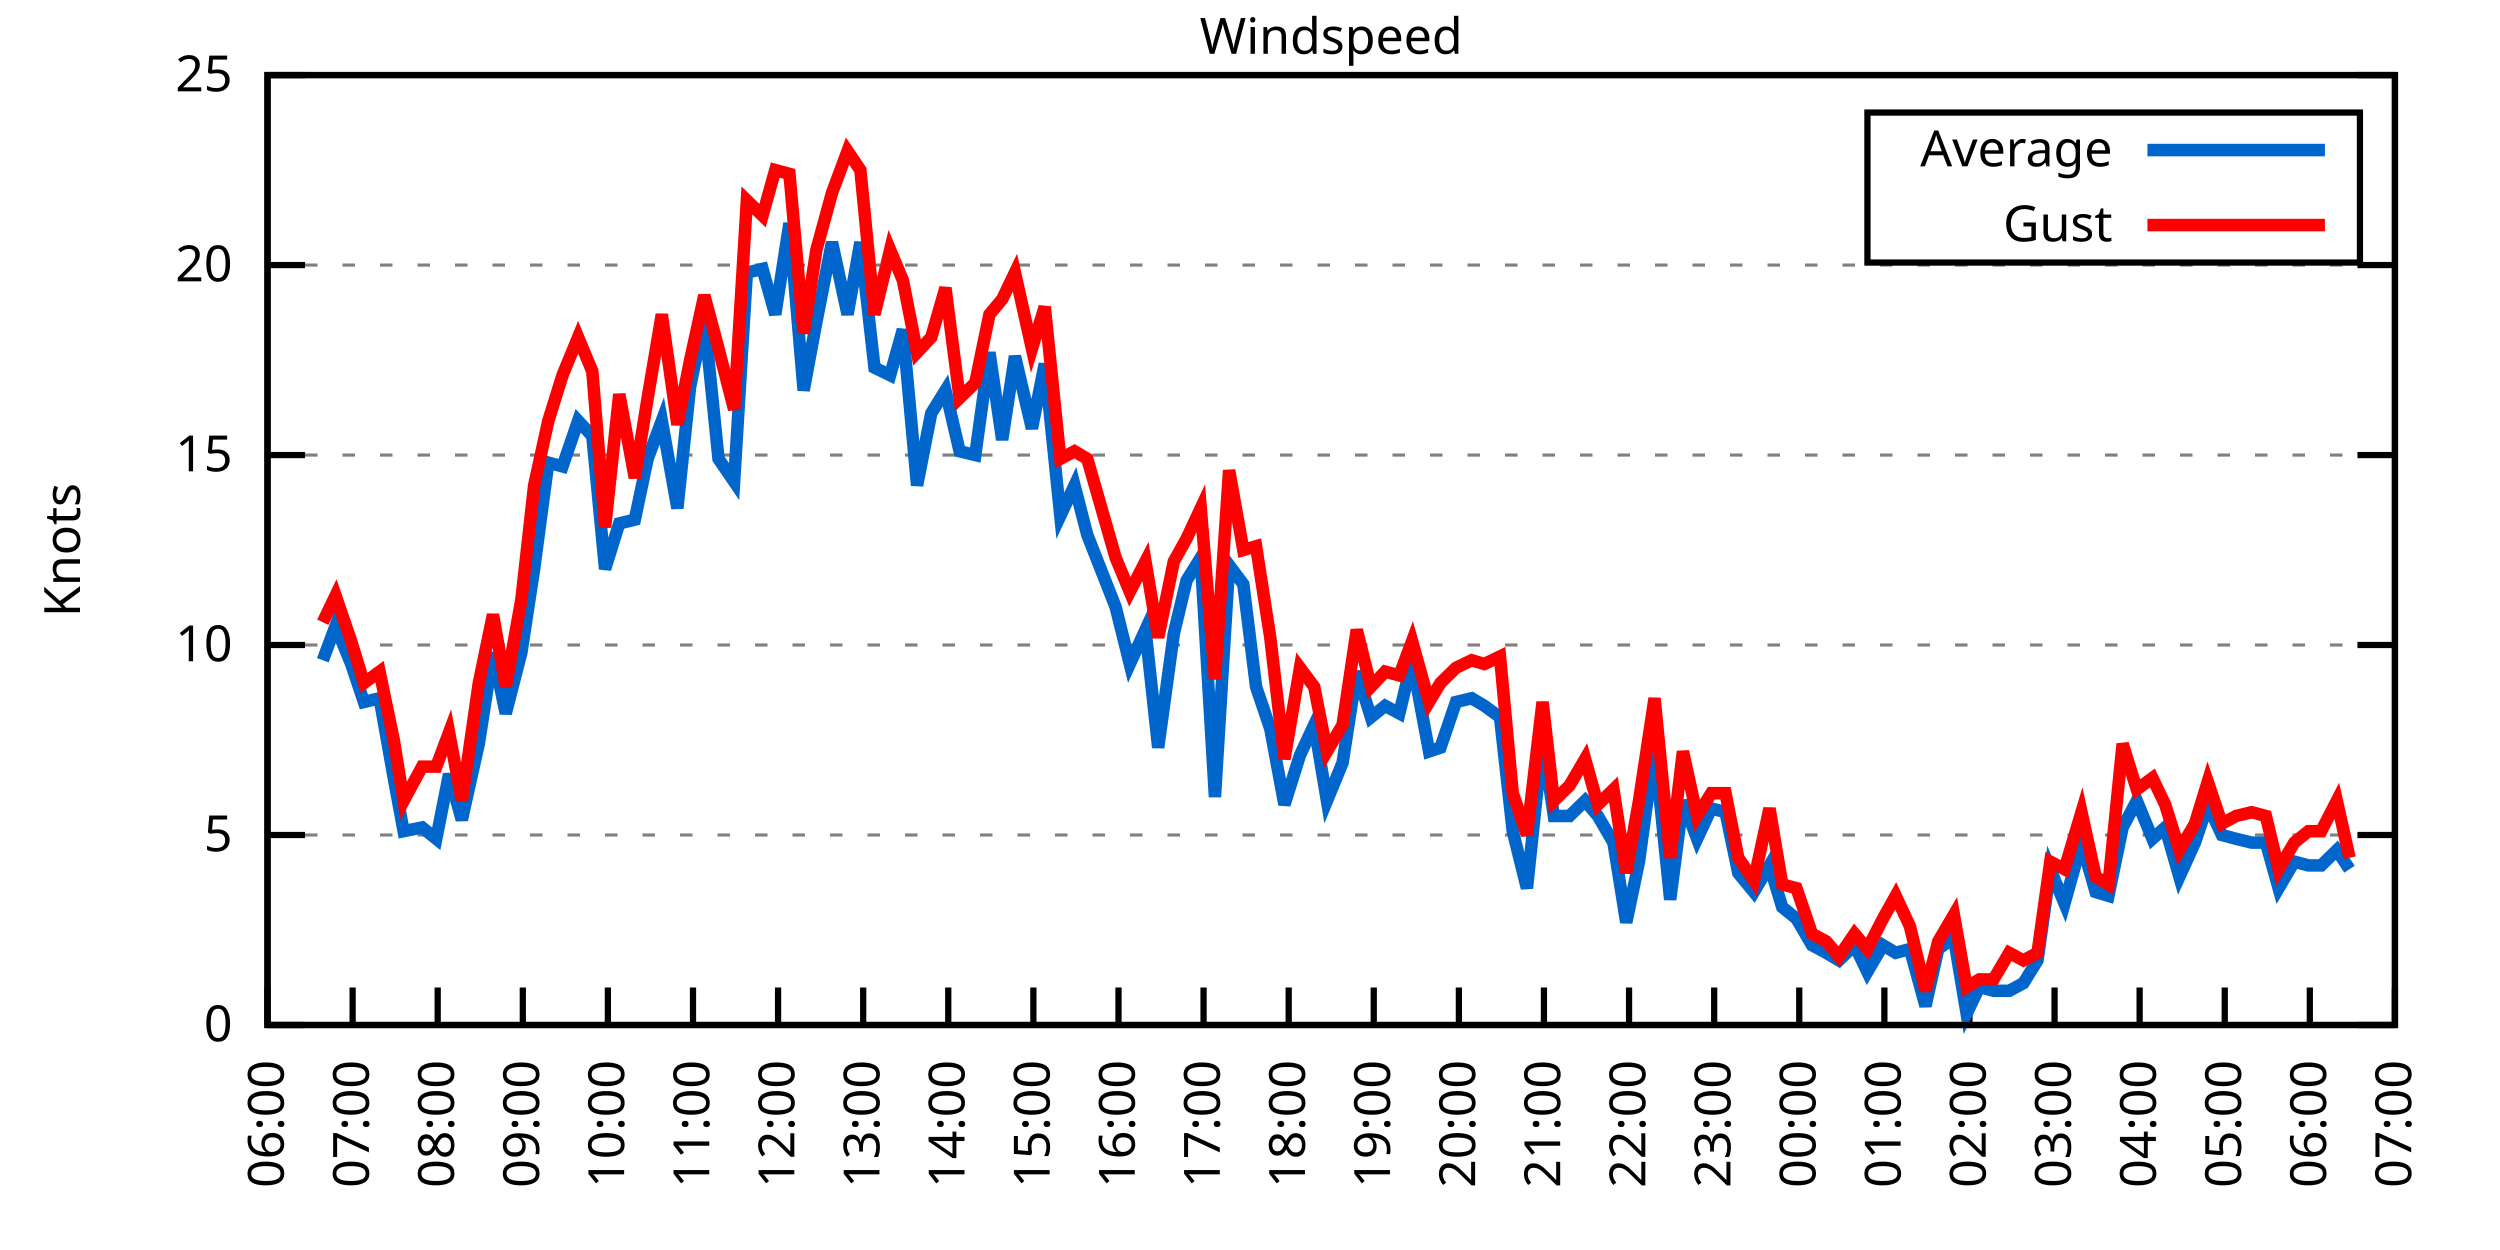
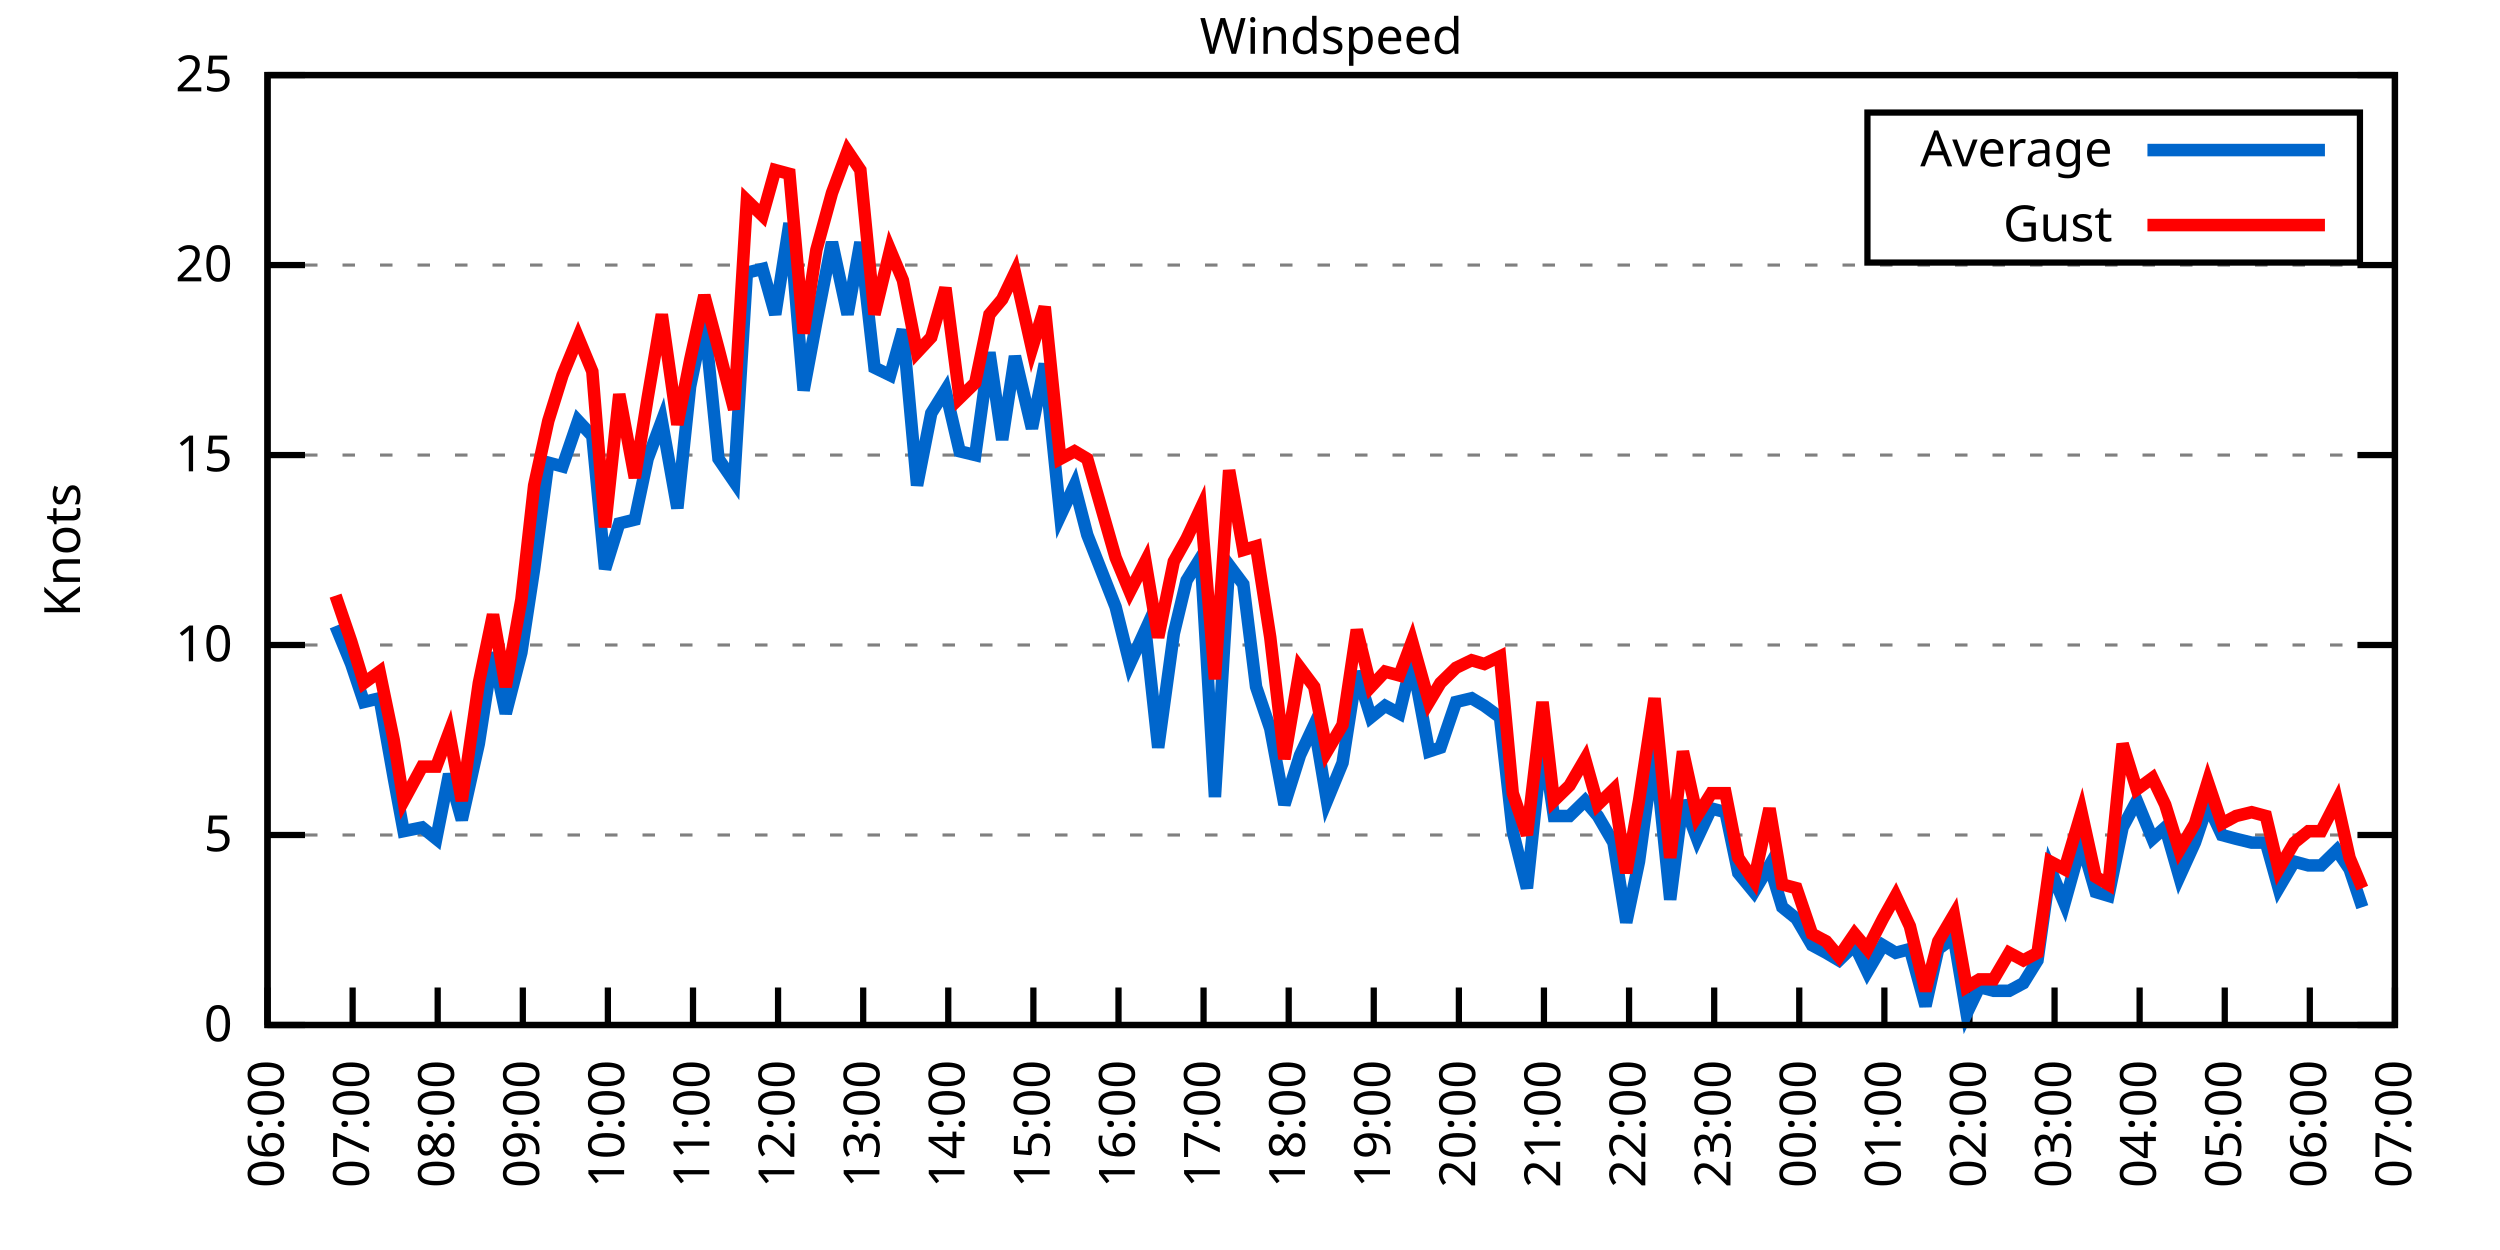
<svg xmlns="http://www.w3.org/2000/svg" xmlns:xlink="http://www.w3.org/1999/xlink" width="400" height="200" viewBox="0 0 400 200">
  <g id="gnuplot_canvas">
    <rect x="0" y="0" width="400" height="200" fill="none" />
    <defs>
      <circle id="gpDot" r="0.5" stroke-width="0.5" stroke="currentColor" />
      <path id="gpPt0" stroke-width="0.333" stroke="currentColor" d="M-1,0 h2 M0,-1 v2" />
      <path id="gpPt1" stroke-width="0.333" stroke="currentColor" d="M-1,-1 L1,1 M1,-1 L-1,1" />
      <path id="gpPt2" stroke-width="0.333" stroke="currentColor" d="M-1,0 L1,0 M0,-1 L0,1 M-1,-1 L1,1 M-1,1 L1,-1" />
      <rect id="gpPt3" stroke-width="0.333" stroke="currentColor" x="-1" y="-1" width="2" height="2" />
      <rect id="gpPt4" stroke-width="0.333" stroke="currentColor" fill="currentColor" x="-1" y="-1" width="2" height="2" />
      <circle id="gpPt5" stroke-width="0.333" stroke="currentColor" cx="0" cy="0" r="1" />
      <use xlink:href="#gpPt5" id="gpPt6" fill="currentColor" stroke="none" />
      <path id="gpPt7" stroke-width="0.333" stroke="currentColor" d="M0,-1.33 L-1.33,0.67 L1.33,0.67 z" />
      <use xlink:href="#gpPt7" id="gpPt8" fill="currentColor" stroke="none" />
      <use xlink:href="#gpPt7" id="gpPt9" stroke="currentColor" transform="rotate(180)" />
      <use xlink:href="#gpPt9" id="gpPt10" fill="currentColor" stroke="none" />
      <use xlink:href="#gpPt3" id="gpPt11" stroke="currentColor" transform="rotate(45)" />
      <use xlink:href="#gpPt11" id="gpPt12" fill="currentColor" stroke="none" />
      <path id="gpPt13" stroke-width="0.333" stroke="currentColor" d="M0,1.330 L1.265,0.411 L0.782,-1.067 L-0.782,-1.076 L-1.265,0.411 z" />
      <use xlink:href="#gpPt13" id="gpPt14" fill="currentColor" stroke="none" />
      <filter id="textbox" filterUnits="objectBoundingBox" x="0" y="0" height="1" width="1">
        <feFlood flood-color="white" flood-opacity="1" result="bgnd" />
        <feComposite in="SourceGraphic" in2="bgnd" operator="atop" />
      </filter>
      <filter id="greybox" filterUnits="objectBoundingBox" x="0" y="0" height="1" width="1">
        <feFlood flood-color="lightgrey" flood-opacity="1" result="grey" />
        <feComposite in="SourceGraphic" in2="grey" operator="atop" />
      </filter>
    </defs>
    <g fill="none" color="white" stroke="currentColor" stroke-width="1.00" stroke-linecap="butt" stroke-linejoin="miter">
</g>
    <g fill="none" color="black" stroke="currentColor" stroke-width="1.00" stroke-linecap="butt" stroke-linejoin="miter">
      <g stroke="none" shape-rendering="crispEdges">
        <polygon fill="rgb(255, 255, 255)" points="42.80,164.00 383.18,164.00 383.18,12.02 42.80,12.02 " />
      </g>
    </g>
    <g fill="none" color="black" stroke="currentColor" stroke-width="1.00" stroke-linecap="butt" stroke-linejoin="miter">
</g>
    <g fill="none" color="black" stroke="black" stroke-width="0.50" stroke-linecap="butt" stroke-linejoin="miter">
</g>
    <g fill="none" color="gray" stroke="currentColor" stroke-width="0.50" stroke-linecap="butt" stroke-linejoin="miter">
      <path stroke="gray" stroke-dasharray="2,4" class="gridline" d="M42.80,164.00 L383.19,164.00  " />
    </g>
    <g fill="none" color="gray" stroke="gray" stroke-width="1.00" stroke-linecap="butt" stroke-linejoin="miter">
</g>
    <g fill="none" color="black" stroke="currentColor" stroke-width="1.00" stroke-linecap="butt" stroke-linejoin="miter">
      <path stroke="black" d="M42.80,164.00 L48.80,164.00 M383.19,164.00 L377.19,164.00  " />
      <g transform="translate(37.20,166.60)" stroke="none" fill="black" font-family="Sans" font-size="8.00" text-anchor="end">
        <text>
          <tspan font-family="Sans"> 0</tspan>
        </text>
      </g>
    </g>
    <g fill="none" color="black" stroke="currentColor" stroke-width="1.00" stroke-linecap="butt" stroke-linejoin="miter">
</g>
    <g fill="none" color="black" stroke="black" stroke-width="0.50" stroke-linecap="butt" stroke-linejoin="miter">
</g>
    <g fill="none" color="gray" stroke="currentColor" stroke-width="0.50" stroke-linecap="butt" stroke-linejoin="miter">
      <path stroke="gray" stroke-dasharray="2,4" class="gridline" d="M42.80,133.60 L383.19,133.60  " />
    </g>
    <g fill="none" color="gray" stroke="gray" stroke-width="1.00" stroke-linecap="butt" stroke-linejoin="miter">
</g>
    <g fill="none" color="black" stroke="currentColor" stroke-width="1.00" stroke-linecap="butt" stroke-linejoin="miter">
      <path stroke="black" d="M42.80,133.60 L48.80,133.60 M383.19,133.60 L377.19,133.60  " />
      <g transform="translate(37.20,136.20)" stroke="none" fill="black" font-family="Sans" font-size="8.00" text-anchor="end">
        <text>
          <tspan font-family="Sans"> 5</tspan>
        </text>
      </g>
    </g>
    <g fill="none" color="black" stroke="currentColor" stroke-width="1.00" stroke-linecap="butt" stroke-linejoin="miter">
</g>
    <g fill="none" color="black" stroke="black" stroke-width="0.50" stroke-linecap="butt" stroke-linejoin="miter">
</g>
    <g fill="none" color="gray" stroke="currentColor" stroke-width="0.50" stroke-linecap="butt" stroke-linejoin="miter">
      <path stroke="gray" stroke-dasharray="2,4" class="gridline" d="M42.80,103.20 L383.19,103.20  " />
    </g>
    <g fill="none" color="gray" stroke="gray" stroke-width="1.00" stroke-linecap="butt" stroke-linejoin="miter">
</g>
    <g fill="none" color="black" stroke="currentColor" stroke-width="1.00" stroke-linecap="butt" stroke-linejoin="miter">
      <path stroke="black" d="M42.80,103.20 L48.80,103.20 M383.19,103.20 L377.19,103.20  " />
      <g transform="translate(37.20,105.80)" stroke="none" fill="black" font-family="Sans" font-size="8.00" text-anchor="end">
        <text>
          <tspan font-family="Sans"> 10</tspan>
        </text>
      </g>
    </g>
    <g fill="none" color="black" stroke="currentColor" stroke-width="1.00" stroke-linecap="butt" stroke-linejoin="miter">
</g>
    <g fill="none" color="black" stroke="black" stroke-width="0.50" stroke-linecap="butt" stroke-linejoin="miter">
</g>
    <g fill="none" color="gray" stroke="currentColor" stroke-width="0.50" stroke-linecap="butt" stroke-linejoin="miter">
      <path stroke="gray" stroke-dasharray="2,4" class="gridline" d="M42.80,72.81 L383.19,72.81  " />
    </g>
    <g fill="none" color="gray" stroke="gray" stroke-width="1.00" stroke-linecap="butt" stroke-linejoin="miter">
</g>
    <g fill="none" color="black" stroke="currentColor" stroke-width="1.00" stroke-linecap="butt" stroke-linejoin="miter">
      <path stroke="black" d="M42.80,72.81 L48.80,72.81 M383.19,72.81 L377.19,72.81  " />
      <g transform="translate(37.20,75.41)" stroke="none" fill="black" font-family="Sans" font-size="8.00" text-anchor="end">
        <text>
          <tspan font-family="Sans"> 15</tspan>
        </text>
      </g>
    </g>
    <g fill="none" color="black" stroke="currentColor" stroke-width="1.00" stroke-linecap="butt" stroke-linejoin="miter">
</g>
    <g fill="none" color="black" stroke="black" stroke-width="0.50" stroke-linecap="butt" stroke-linejoin="miter">
</g>
    <g fill="none" color="gray" stroke="currentColor" stroke-width="0.50" stroke-linecap="butt" stroke-linejoin="miter">
      <path stroke="gray" stroke-dasharray="2,4" class="gridline" d="M42.80,42.41 L383.19,42.41  " />
    </g>
    <g fill="none" color="gray" stroke="gray" stroke-width="1.00" stroke-linecap="butt" stroke-linejoin="miter">
</g>
    <g fill="none" color="black" stroke="currentColor" stroke-width="1.00" stroke-linecap="butt" stroke-linejoin="miter">
      <path stroke="black" d="M42.80,42.41 L48.80,42.41 M383.19,42.41 L377.19,42.41  " />
      <g transform="translate(37.20,45.01)" stroke="none" fill="black" font-family="Sans" font-size="8.00" text-anchor="end">
        <text>
          <tspan font-family="Sans"> 20</tspan>
        </text>
      </g>
    </g>
    <g fill="none" color="black" stroke="currentColor" stroke-width="1.00" stroke-linecap="butt" stroke-linejoin="miter">
</g>
    <g fill="none" color="black" stroke="black" stroke-width="0.50" stroke-linecap="butt" stroke-linejoin="miter">
</g>
    <g fill="none" color="gray" stroke="currentColor" stroke-width="0.50" stroke-linecap="butt" stroke-linejoin="miter">
      <path stroke="gray" stroke-dasharray="2,4" class="gridline" d="M42.80,12.01 L383.19,12.01  " />
    </g>
    <g fill="none" color="gray" stroke="gray" stroke-width="1.00" stroke-linecap="butt" stroke-linejoin="miter">
</g>
    <g fill="none" color="black" stroke="currentColor" stroke-width="1.00" stroke-linecap="butt" stroke-linejoin="miter">
      <path stroke="black" d="M42.80,12.01 L48.80,12.01 M383.19,12.01 L377.19,12.01  " />
      <g transform="translate(37.20,14.61)" stroke="none" fill="black" font-family="Sans" font-size="8.00" text-anchor="end">
        <text>
          <tspan font-family="Sans"> 25</tspan>
        </text>
      </g>
    </g>
    <g fill="none" color="black" stroke="currentColor" stroke-width="1.00" stroke-linecap="butt" stroke-linejoin="miter">
      <path stroke="black" d="M42.80,164.00 L42.80,158.00  " />
      <g transform="translate(45.40,169.60) rotate(270.00)" stroke="none" fill="black" font-family="Sans" font-size="8.00" text-anchor="end">
        <text>
          <tspan font-family="Sans">06:00</tspan>
        </text>
      </g>
    </g>
    <g fill="none" color="black" stroke="currentColor" stroke-width="1.00" stroke-linecap="butt" stroke-linejoin="miter">
      <path stroke="black" d="M56.42,164.00 L56.42,158.00  " />
      <g transform="translate(59.02,169.60) rotate(270.00)" stroke="none" fill="black" font-family="Sans" font-size="8.00" text-anchor="end">
        <text>
          <tspan font-family="Sans">07:00</tspan>
        </text>
      </g>
    </g>
    <g fill="none" color="black" stroke="currentColor" stroke-width="1.00" stroke-linecap="butt" stroke-linejoin="miter">
      <path stroke="black" d="M70.03,164.00 L70.03,158.00  " />
      <g transform="translate(72.63,169.60) rotate(270.00)" stroke="none" fill="black" font-family="Sans" font-size="8.00" text-anchor="end">
        <text>
          <tspan font-family="Sans">08:00</tspan>
        </text>
      </g>
    </g>
    <g fill="none" color="black" stroke="currentColor" stroke-width="1.00" stroke-linecap="butt" stroke-linejoin="miter">
      <path stroke="black" d="M83.65,164.00 L83.65,158.00  " />
      <g transform="translate(86.25,169.60) rotate(270.00)" stroke="none" fill="black" font-family="Sans" font-size="8.00" text-anchor="end">
        <text>
          <tspan font-family="Sans">09:00</tspan>
        </text>
      </g>
    </g>
    <g fill="none" color="black" stroke="currentColor" stroke-width="1.00" stroke-linecap="butt" stroke-linejoin="miter">
      <path stroke="black" d="M97.26,164.00 L97.26,158.00  " />
      <g transform="translate(99.86,169.60) rotate(270.00)" stroke="none" fill="black" font-family="Sans" font-size="8.00" text-anchor="end">
        <text>
          <tspan font-family="Sans">10:00</tspan>
        </text>
      </g>
    </g>
    <g fill="none" color="black" stroke="currentColor" stroke-width="1.00" stroke-linecap="butt" stroke-linejoin="miter">
      <path stroke="black" d="M110.88,164.00 L110.88,158.00  " />
      <g transform="translate(113.48,169.60) rotate(270.00)" stroke="none" fill="black" font-family="Sans" font-size="8.00" text-anchor="end">
        <text>
          <tspan font-family="Sans">11:00</tspan>
        </text>
      </g>
    </g>
    <g fill="none" color="black" stroke="currentColor" stroke-width="1.00" stroke-linecap="butt" stroke-linejoin="miter">
      <path stroke="black" d="M124.49,164.00 L124.49,158.00  " />
      <g transform="translate(127.09,169.60) rotate(270.00)" stroke="none" fill="black" font-family="Sans" font-size="8.00" text-anchor="end">
        <text>
          <tspan font-family="Sans">12:00</tspan>
        </text>
      </g>
    </g>
    <g fill="none" color="black" stroke="currentColor" stroke-width="1.00" stroke-linecap="butt" stroke-linejoin="miter">
      <path stroke="black" d="M138.11,164.00 L138.11,158.00  " />
      <g transform="translate(140.71,169.60) rotate(270.00)" stroke="none" fill="black" font-family="Sans" font-size="8.00" text-anchor="end">
        <text>
          <tspan font-family="Sans">13:00</tspan>
        </text>
      </g>
    </g>
    <g fill="none" color="black" stroke="currentColor" stroke-width="1.00" stroke-linecap="butt" stroke-linejoin="miter">
      <path stroke="black" d="M151.72,164.00 L151.72,158.00  " />
      <g transform="translate(154.32,169.60) rotate(270.00)" stroke="none" fill="black" font-family="Sans" font-size="8.00" text-anchor="end">
        <text>
          <tspan font-family="Sans">14:00</tspan>
        </text>
      </g>
    </g>
    <g fill="none" color="black" stroke="currentColor" stroke-width="1.00" stroke-linecap="butt" stroke-linejoin="miter">
      <path stroke="black" d="M165.34,164.00 L165.34,158.00  " />
      <g transform="translate(167.94,169.60) rotate(270.00)" stroke="none" fill="black" font-family="Sans" font-size="8.00" text-anchor="end">
        <text>
          <tspan font-family="Sans">15:00</tspan>
        </text>
      </g>
    </g>
    <g fill="none" color="black" stroke="currentColor" stroke-width="1.00" stroke-linecap="butt" stroke-linejoin="miter">
      <path stroke="black" d="M178.96,164.00 L178.96,158.00  " />
      <g transform="translate(181.56,169.60) rotate(270.00)" stroke="none" fill="black" font-family="Sans" font-size="8.00" text-anchor="end">
        <text>
          <tspan font-family="Sans">16:00</tspan>
        </text>
      </g>
    </g>
    <g fill="none" color="black" stroke="currentColor" stroke-width="1.00" stroke-linecap="butt" stroke-linejoin="miter">
      <path stroke="black" d="M192.57,164.00 L192.57,158.00  " />
      <g transform="translate(195.17,169.60) rotate(270.00)" stroke="none" fill="black" font-family="Sans" font-size="8.00" text-anchor="end">
        <text>
          <tspan font-family="Sans">17:00</tspan>
        </text>
      </g>
    </g>
    <g fill="none" color="black" stroke="currentColor" stroke-width="1.00" stroke-linecap="butt" stroke-linejoin="miter">
      <path stroke="black" d="M206.19,164.00 L206.19,158.00  " />
      <g transform="translate(208.79,169.60) rotate(270.00)" stroke="none" fill="black" font-family="Sans" font-size="8.00" text-anchor="end">
        <text>
          <tspan font-family="Sans">18:00</tspan>
        </text>
      </g>
    </g>
    <g fill="none" color="black" stroke="currentColor" stroke-width="1.00" stroke-linecap="butt" stroke-linejoin="miter">
      <path stroke="black" d="M219.80,164.00 L219.80,158.00  " />
      <g transform="translate(222.40,169.60) rotate(270.00)" stroke="none" fill="black" font-family="Sans" font-size="8.00" text-anchor="end">
        <text>
          <tspan font-family="Sans">19:00</tspan>
        </text>
      </g>
    </g>
    <g fill="none" color="black" stroke="currentColor" stroke-width="1.00" stroke-linecap="butt" stroke-linejoin="miter">
      <path stroke="black" d="M233.42,164.00 L233.42,158.00  " />
      <g transform="translate(236.02,169.60) rotate(270.00)" stroke="none" fill="black" font-family="Sans" font-size="8.00" text-anchor="end">
        <text>
          <tspan font-family="Sans">20:00</tspan>
        </text>
      </g>
    </g>
    <g fill="none" color="black" stroke="currentColor" stroke-width="1.00" stroke-linecap="butt" stroke-linejoin="miter">
      <path stroke="black" d="M247.03,164.00 L247.03,158.00  " />
      <g transform="translate(249.63,169.60) rotate(270.00)" stroke="none" fill="black" font-family="Sans" font-size="8.00" text-anchor="end">
        <text>
          <tspan font-family="Sans">21:00</tspan>
        </text>
      </g>
    </g>
    <g fill="none" color="black" stroke="currentColor" stroke-width="1.00" stroke-linecap="butt" stroke-linejoin="miter">
      <path stroke="black" d="M260.65,164.00 L260.65,158.00  " />
      <g transform="translate(263.25,169.60) rotate(270.00)" stroke="none" fill="black" font-family="Sans" font-size="8.00" text-anchor="end">
        <text>
          <tspan font-family="Sans">22:00</tspan>
        </text>
      </g>
    </g>
    <g fill="none" color="black" stroke="currentColor" stroke-width="1.00" stroke-linecap="butt" stroke-linejoin="miter">
      <path stroke="black" d="M274.27,164.00 L274.27,158.00  " />
      <g transform="translate(276.87,169.60) rotate(270.00)" stroke="none" fill="black" font-family="Sans" font-size="8.00" text-anchor="end">
        <text>
          <tspan font-family="Sans">23:00</tspan>
        </text>
      </g>
    </g>
    <g fill="none" color="black" stroke="currentColor" stroke-width="1.00" stroke-linecap="butt" stroke-linejoin="miter">
      <path stroke="black" d="M287.88,164.00 L287.88,158.00  " />
      <g transform="translate(290.48,169.60) rotate(270.00)" stroke="none" fill="black" font-family="Sans" font-size="8.00" text-anchor="end">
        <text>
          <tspan font-family="Sans">00:00</tspan>
        </text>
      </g>
    </g>
    <g fill="none" color="black" stroke="currentColor" stroke-width="1.00" stroke-linecap="butt" stroke-linejoin="miter">
      <path stroke="black" d="M301.50,164.00 L301.50,158.00  " />
      <g transform="translate(304.10,169.60) rotate(270.00)" stroke="none" fill="black" font-family="Sans" font-size="8.00" text-anchor="end">
        <text>
          <tspan font-family="Sans">01:00</tspan>
        </text>
      </g>
    </g>
    <g fill="none" color="black" stroke="currentColor" stroke-width="1.00" stroke-linecap="butt" stroke-linejoin="miter">
      <path stroke="black" d="M315.11,164.00 L315.11,158.00  " />
      <g transform="translate(317.71,169.60) rotate(270.00)" stroke="none" fill="black" font-family="Sans" font-size="8.00" text-anchor="end">
        <text>
          <tspan font-family="Sans">02:00</tspan>
        </text>
      </g>
    </g>
    <g fill="none" color="black" stroke="currentColor" stroke-width="1.00" stroke-linecap="butt" stroke-linejoin="miter">
      <path stroke="black" d="M328.73,164.00 L328.73,158.00  " />
      <g transform="translate(331.33,169.60) rotate(270.00)" stroke="none" fill="black" font-family="Sans" font-size="8.00" text-anchor="end">
        <text>
          <tspan font-family="Sans">03:00</tspan>
        </text>
      </g>
    </g>
    <g fill="none" color="black" stroke="currentColor" stroke-width="1.00" stroke-linecap="butt" stroke-linejoin="miter">
      <path stroke="black" d="M342.34,164.00 L342.34,158.00  " />
      <g transform="translate(344.94,169.60) rotate(270.00)" stroke="none" fill="black" font-family="Sans" font-size="8.00" text-anchor="end">
        <text>
          <tspan font-family="Sans">04:00</tspan>
        </text>
      </g>
    </g>
    <g fill="none" color="black" stroke="currentColor" stroke-width="1.00" stroke-linecap="butt" stroke-linejoin="miter">
      <path stroke="black" d="M355.96,164.00 L355.96,158.00  " />
      <g transform="translate(358.56,169.60) rotate(270.00)" stroke="none" fill="black" font-family="Sans" font-size="8.00" text-anchor="end">
        <text>
          <tspan font-family="Sans">05:00</tspan>
        </text>
      </g>
    </g>
    <g fill="none" color="black" stroke="currentColor" stroke-width="1.00" stroke-linecap="butt" stroke-linejoin="miter">
      <path stroke="black" d="M369.57,164.00 L369.57,158.00  " />
      <g transform="translate(372.17,169.60) rotate(270.00)" stroke="none" fill="black" font-family="Sans" font-size="8.00" text-anchor="end">
        <text>
          <tspan font-family="Sans">06:00</tspan>
        </text>
      </g>
    </g>
    <g fill="none" color="black" stroke="currentColor" stroke-width="1.00" stroke-linecap="butt" stroke-linejoin="miter">
      <path stroke="black" d="M383.19,164.00 L383.19,158.00  " />
      <g transform="translate(385.79,169.60) rotate(270.00)" stroke="none" fill="black" font-family="Sans" font-size="8.00" text-anchor="end">
        <text>
          <tspan font-family="Sans">07:00</tspan>
        </text>
      </g>
    </g>
    <g fill="none" color="black" stroke="currentColor" stroke-width="1.00" stroke-linecap="butt" stroke-linejoin="miter">
</g>
    <g fill="none" color="black" stroke="currentColor" stroke-width="1.00" stroke-linecap="butt" stroke-linejoin="miter">
      <path stroke="black" d="M42.80,12.01 L42.80,164.00 L383.19,164.00 L383.19,12.01 L42.80,12.01 Z  " />
    </g>
    <g fill="none" color="black" stroke="currentColor" stroke-width="1.00" stroke-linecap="butt" stroke-linejoin="miter">
</g>
    <g fill="none" color="black" stroke="currentColor" stroke-width="1.00" stroke-linecap="butt" stroke-linejoin="miter">
      <path stroke="black" d="M298.79,42.01 L298.79,18.01 L377.59,18.01 L377.59,42.01 L298.79,42.01 Z  " />
    </g>
    <g id="Windspeed_plot_1">
      <g fill="none" color="white" stroke="black" stroke-width="2.00" stroke-linecap="butt" stroke-linejoin="miter">
</g>
      <g fill="none" color="black" stroke="currentColor" stroke-width="2.00" stroke-linecap="butt" stroke-linejoin="miter">
        <g transform="translate(337.99,26.61)" stroke="none" fill="black" font-family="Sans" font-size="8.00" text-anchor="end">
          <text>
            <tspan font-family="Sans">Average</tspan>
          </text>
        </g>
      </g>
      <g fill="none" color="black" stroke="currentColor" stroke-width="2.00" stroke-linecap="butt" stroke-linejoin="miter">
-         <path stroke="rgb(  0, 102, 204)" d="M343.59,24.01 L371.99,24.01 M51.65,105.64 L53.69,100.16 L56.19,106.24 L58.23,112.32 L60.73,111.72 L63.00,124.48   L64.58,132.99 L67.54,132.39 L69.80,134.21 L71.85,123.87 L73.89,131.17 L76.61,119.01 L78.88,104.42 L80.92,114.15   L83.42,104.42 L85.46,91.04 L87.73,74.02 L90.00,74.63 L92.50,67.33 L94.77,69.77 L96.81,91.04 L99.08,83.75   L101.57,83.14 L103.62,73.41 L105.89,67.33 L108.38,81.32 L110.42,61.86 L112.69,50.92 L114.96,73.41 L117.46,77.06   L119.50,43.62 L122.00,43.02 L124.04,50.31 L126.31,35.72 L128.58,62.47 L130.62,51.53 L133.12,38.76 L135.61,50.31   L137.66,38.76 L139.92,58.82 L142.42,60.04 L144.46,52.74 L146.73,77.67 L149.00,66.12 L151.27,62.47 L153.54,72.20   L156.04,72.81 L158.31,56.39 L160.35,70.37 L162.39,57.00 L165.11,68.55 L167.16,58.21 L169.65,82.53 L171.92,77.67   L173.96,85.57 L178.50,97.12 L180.77,106.24 L183.27,100.77 L185.31,119.62 L187.81,101.38 L189.85,92.87 L192.12,89.22   L194.39,127.52 L196.66,90.44 L198.93,93.48 L200.97,109.89 L203.24,116.58 L205.51,128.74 L208.00,120.83 L210.27,115.97   L212.31,128.13 L214.81,122.05 L217.08,107.46 L219.35,114.76 L221.62,112.93 L223.89,114.15 L225.93,105.64 L228.65,120.23   L230.47,119.62 L232.96,112.32 L235.46,111.72 L237.50,112.93 L240.00,114.76 L242.04,132.99 L244.31,142.11 L246.81,118.40   L248.62,130.56 L251.12,130.56 L253.61,128.13 L255.66,130.56 L258.15,134.82 L260.20,147.59 L262.24,137.86 L264.73,119.62   L267.23,143.94 L269.27,128.13 L271.54,134.21 L273.81,129.35 L276.08,129.95 L278.12,139.68 L280.62,142.72 L283.12,138.47   L285.16,145.15 L287.43,146.98 L289.92,151.23 L292.19,152.45 L294.23,153.66 L296.73,151.23 L298.77,155.49 L301.27,151.23   L303.31,152.45 L305.58,151.84 L308.08,160.96 L310.12,151.84 L312.62,150.02 L314.66,162.18 L316.70,157.92 L318.97,158.53   L321.47,158.53 L323.74,157.31 L326.00,153.66 L328.05,139.07 L330.32,144.55 L333.04,134.82 L335.31,142.72 L337.35,143.33   L339.62,132.39 L341.89,128.13 L344.39,134.21 L346.43,132.39 L348.70,140.29 L351.19,134.82 L353.24,128.74 L355.50,133.60   L357.77,134.21 L360.27,134.82 L362.54,134.82 L364.58,142.11 L367.08,137.86 L369.35,138.47 L371.39,138.47 L373.89,136.03   L375.93,139.07  " />
+         <path stroke="rgb(  0, 102, 204)" d="M343.59,24.01 L371.99,24.01 M53.69,100.16 L56.19,106.24 L58.23,112.32 L60.73,111.72 L63.00,124.48 L64.58,132.99   L67.54,132.39 L69.80,134.21 L71.85,123.87 L73.89,131.17 L76.61,119.01 L78.88,104.42 L80.92,114.15 L83.42,104.42   L85.46,91.04 L87.73,74.02 L90.00,74.63 L92.50,67.33 L94.77,69.77 L96.81,91.04 L99.08,83.75 L101.57,83.14   L103.62,73.41 L105.89,67.33 L108.38,81.32 L110.42,61.86 L112.69,50.92 L114.96,73.41 L117.46,77.06 L119.50,43.62   L122.00,43.02 L124.04,50.31 L126.31,35.72 L128.58,62.47 L130.62,51.53 L133.12,38.76 L135.61,50.31 L137.66,38.76   L139.92,58.82 L142.42,60.04 L144.46,52.74 L146.73,77.67 L149.00,66.12 L151.27,62.47 L153.54,72.20 L156.04,72.81   L158.31,56.39 L160.35,70.37 L162.39,57.00 L165.11,68.55 L167.16,58.21 L169.65,82.53 L171.92,77.67 L173.96,85.57   L178.50,97.12 L180.77,106.24 L183.27,100.77 L185.31,119.62 L187.81,101.38 L189.85,92.87 L192.12,89.22 L194.39,127.52   L196.66,90.44 L198.93,93.48 L200.97,109.89 L203.24,116.58 L205.51,128.74 L208.00,120.83 L210.27,115.97 L212.31,128.13   L214.81,122.05 L217.08,107.46 L219.35,114.76 L221.62,112.93 L223.89,114.15 L225.93,105.64 L228.65,120.23 L230.47,119.62   L232.96,112.32 L235.46,111.72 L237.50,112.93 L240.00,114.76 L242.04,132.99 L244.31,142.11 L246.81,118.40 L248.62,130.56   L251.12,130.56 L253.61,128.13 L255.66,130.56 L258.15,134.82 L260.20,147.59 L262.24,137.86 L264.73,119.62 L267.23,143.94   L269.27,128.13 L271.54,134.21 L273.81,129.35 L276.08,129.95 L278.12,139.68 L280.62,142.72 L283.12,138.47 L285.16,145.15   L287.43,146.98 L289.92,151.23 L292.19,152.45 L294.23,153.66 L296.73,151.23 L298.77,155.49 L301.27,151.23 L303.31,152.45   L305.58,151.84 L308.08,160.96 L310.12,151.84 L312.62,150.02 L314.66,162.18 L316.70,157.92 L318.97,158.53 L321.47,158.53   L323.74,157.31 L326.00,153.66 L328.05,139.07 L330.32,144.55 L333.04,134.82 L335.31,142.72 L337.35,143.33 L339.62,132.39   L341.89,128.13 L344.39,134.21 L346.43,132.39 L348.70,140.29 L351.19,134.82 L353.24,128.74 L355.50,133.60 L357.77,134.21   L360.27,134.82 L362.54,134.82 L364.58,142.11 L367.08,137.86 L369.35,138.47 L371.39,138.47 L373.89,136.03 L375.93,139.07   L377.97,145.15  " />
      </g>
    </g>
    <g id="Windspeed_plot_2">
      <g fill="none" color="black" stroke="currentColor" stroke-width="2.00" stroke-linecap="butt" stroke-linejoin="miter">
        <g transform="translate(337.99,38.61)" stroke="none" fill="black" font-family="Sans" font-size="8.00" text-anchor="end">
          <text>
            <tspan font-family="Sans">Gust</tspan>
          </text>
        </g>
      </g>
      <g fill="none" color="black" stroke="currentColor" stroke-width="2.00" stroke-linecap="butt" stroke-linejoin="miter">
-         <path stroke="rgb(255,   0,   0)" d="M343.59,36.01 L371.99,36.01 M51.65,99.56 L53.69,95.30 L56.19,102.60 L58.23,109.28 L60.73,107.46 L63.00,118.40   L64.58,128.13 L67.54,122.66 L69.80,122.66 L71.85,117.19 L73.89,128.13 L76.61,109.28 L78.88,98.34 L80.92,109.89   L83.42,95.91 L85.46,77.67 L87.73,67.33 L90.00,60.04 L92.50,53.96 L94.77,59.43 L96.81,84.36 L99.08,63.08   L101.57,76.45 L103.62,63.69 L105.89,50.31 L108.38,67.94 L110.42,57.61 L112.69,47.27 L114.96,55.78 L117.46,65.51   L119.50,32.07 L122.00,34.50 L124.04,27.21 L126.31,27.82 L128.58,53.35 L130.62,39.98 L133.12,30.86 L135.61,24.17   L137.66,27.21 L139.92,50.31 L142.42,39.98 L144.46,44.84 L146.73,56.39 L149.00,53.96 L151.27,46.06 L153.54,63.69   L156.04,61.25 L158.31,50.31 L160.35,47.88 L162.39,43.62 L165.11,55.78 L167.16,49.10 L169.65,73.41 L171.92,72.20   L173.96,73.41 L178.50,89.22 L180.77,94.69 L183.27,89.83 L185.31,101.99 L187.81,89.83 L189.85,86.18 L192.12,81.32   L194.39,108.68 L196.66,75.24 L198.93,88.00 L200.97,87.40 L203.24,101.99 L205.51,121.44 L208.00,106.85 L210.27,109.89   L212.31,120.23 L214.81,115.97 L217.08,100.77 L219.35,109.89 L221.62,107.46 L223.89,108.07 L225.93,102.60 L228.65,112.32   L230.47,109.28 L232.96,106.85 L235.46,105.64 L237.50,106.24 L240.00,105.03 L242.04,126.91 L244.31,133.60 L246.81,112.32   L248.62,128.13 L251.12,125.70 L253.61,121.44 L255.66,128.74 L258.15,126.31 L260.20,139.68 L262.24,128.13 L264.73,111.72   L267.23,137.25 L269.27,120.23 L271.54,130.56 L273.81,126.91 L276.08,126.91 L278.12,137.25 L280.62,140.90 L283.12,129.35   L285.16,141.51 L287.43,142.11 L289.92,149.41 L292.19,150.62 L294.23,153.06 L296.73,149.41 L298.77,151.84 L301.27,146.98   L303.31,143.33 L305.58,148.19 L308.08,158.53 L310.12,150.62 L312.62,146.37 L314.66,157.92 L316.70,156.70 L318.97,156.70   L321.47,152.45 L323.74,153.66 L326.00,152.45 L328.05,137.86 L330.32,139.07 L333.04,129.95 L335.31,140.29 L337.35,141.51   L339.62,119.01 L341.89,126.31 L344.39,124.48 L346.43,128.74 L348.70,136.03 L351.19,131.78 L353.24,125.09 L355.50,131.78   L357.77,130.56 L360.27,129.95 L362.54,130.56 L364.58,139.07 L367.08,134.82 L369.35,132.99 L371.39,132.99 L373.89,128.13   L375.93,137.25  " />
+         <path stroke="rgb(255,   0,   0)" d="M343.59,36.01 L371.99,36.01 M53.69,95.30 L56.19,102.60 L58.23,109.28 L60.73,107.46 L63.00,118.40 L64.58,128.13   L67.54,122.66 L69.80,122.66 L71.85,117.19 L73.89,128.13 L76.61,109.28 L78.88,98.34 L80.92,109.89 L83.42,95.91   L85.46,77.67 L87.73,67.33 L90.00,60.04 L92.50,53.96 L94.77,59.43 L96.81,84.36 L99.08,63.08 L101.57,76.45   L103.62,63.69 L105.89,50.31 L108.38,67.94 L110.42,57.61 L112.69,47.27 L114.96,55.78 L117.46,65.51 L119.50,32.07   L122.00,34.50 L124.04,27.21 L126.31,27.82 L128.58,53.35 L130.62,39.98 L133.12,30.86 L135.61,24.17 L137.66,27.21   L139.92,50.31 L142.42,39.98 L144.46,44.84 L146.73,56.39 L149.00,53.96 L151.27,46.06 L153.54,63.69 L156.04,61.25   L158.31,50.31 L160.35,47.88 L162.39,43.62 L165.11,55.78 L167.16,49.10 L169.65,73.41 L171.92,72.20 L173.96,73.41   L178.50,89.22 L180.77,94.69 L183.27,89.83 L185.31,101.99 L187.81,89.83 L189.85,86.18 L192.12,81.32 L194.39,108.68   L196.66,75.24 L198.93,88.00 L200.97,87.40 L203.24,101.99 L205.51,121.44 L208.00,106.85 L210.27,109.89 L212.31,120.23   L214.81,115.97 L217.08,100.77 L219.35,109.89 L221.62,107.46 L223.89,108.07 L225.93,102.60 L228.65,112.32 L230.47,109.28   L232.96,106.85 L235.46,105.64 L237.50,106.24 L240.00,105.03 L242.04,126.91 L244.31,133.60 L246.81,112.32 L248.62,128.13   L251.12,125.70 L253.61,121.44 L255.66,128.74 L258.15,126.31 L260.20,139.68 L262.24,128.13 L264.73,111.72 L267.23,137.25   L269.27,120.23 L271.54,130.56 L273.81,126.91 L276.08,126.91 L278.12,137.25 L280.62,140.90 L283.12,129.35 L285.16,141.51   L287.43,142.11 L289.92,149.41 L292.19,150.62 L294.23,153.06 L296.73,149.41 L298.77,151.84 L301.27,146.98 L303.31,143.33   L305.58,148.19 L308.08,158.53 L310.12,150.62 L312.62,146.37 L314.66,157.92 L316.70,156.70 L318.97,156.70 L321.47,152.45   L323.74,153.66 L326.00,152.45 L328.05,137.86 L330.32,139.07 L333.04,129.95 L335.31,140.29 L337.35,141.51 L339.62,119.01   L341.89,126.31 L344.39,124.48 L346.43,128.74 L348.70,136.03 L351.19,131.78 L353.24,125.09 L355.50,131.78 L357.77,130.56   L360.27,129.95 L362.54,130.56 L364.58,139.07 L367.08,134.82 L369.35,132.99 L371.39,132.99 L373.89,128.13 L375.93,137.25   L377.97,142.11  " />
      </g>
    </g>
    <g fill="none" color="black" stroke="currentColor" stroke-width="2.00" stroke-linecap="butt" stroke-linejoin="miter">
</g>
    <g fill="none" color="black" stroke="black" stroke-width="1.00" stroke-linecap="butt" stroke-linejoin="miter">
</g>
    <g fill="none" color="black" stroke="currentColor" stroke-width="1.00" stroke-linecap="butt" stroke-linejoin="miter">
      <path stroke="black" d="M42.80,12.01 L42.80,164.00 L383.19,164.00 L383.19,12.01 L42.80,12.01 Z  " />
      <g transform="translate(12.80,88.01) rotate(270.00)" stroke="none" fill="black" font-family="Sans" font-size="8.00" text-anchor="middle">
        <text>
          <tspan font-family="Sans">Knots</tspan>
        </text>
      </g>
    </g>
    <g fill="none" color="black" stroke="currentColor" stroke-width="1.00" stroke-linecap="butt" stroke-linejoin="miter">
</g>
    <g fill="none" color="black" stroke="currentColor" stroke-width="1.00" stroke-linecap="butt" stroke-linejoin="miter">
      <g transform="translate(212.99,8.61)" stroke="none" fill="black" font-family="Sans" font-size="8.00" text-anchor="middle">
        <text>
          <tspan font-family="Sans">Windspeed</tspan>
        </text>
      </g>
    </g>
    <g fill="none" color="black" stroke="currentColor" stroke-width="1.00" stroke-linecap="butt" stroke-linejoin="miter">
</g>
  </g>
</svg>
